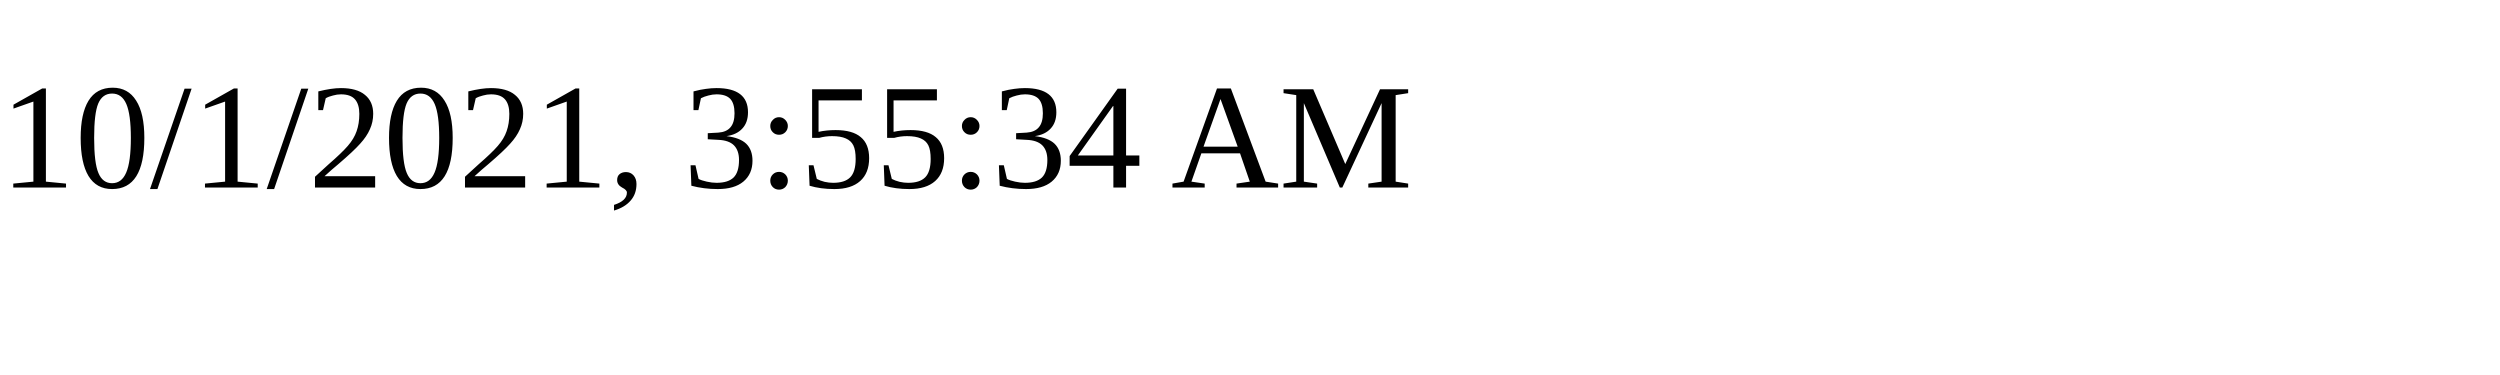
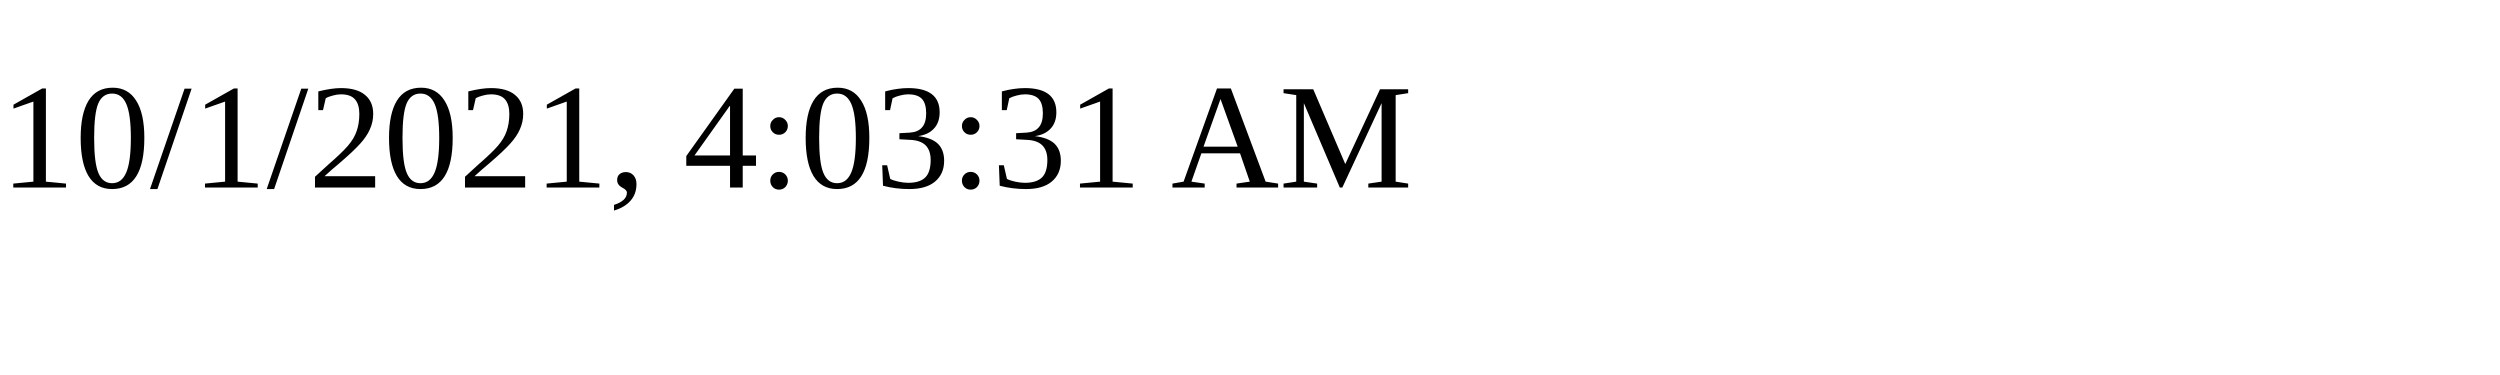
<svg xmlns="http://www.w3.org/2000/svg" height="30" width="200">
-   <text x="0" y="15">10/1/2021, 3:55:34 AM</text>
+   <text x="0" y="15">10/1/2021, 4:03:31 AM</text>
</svg>
